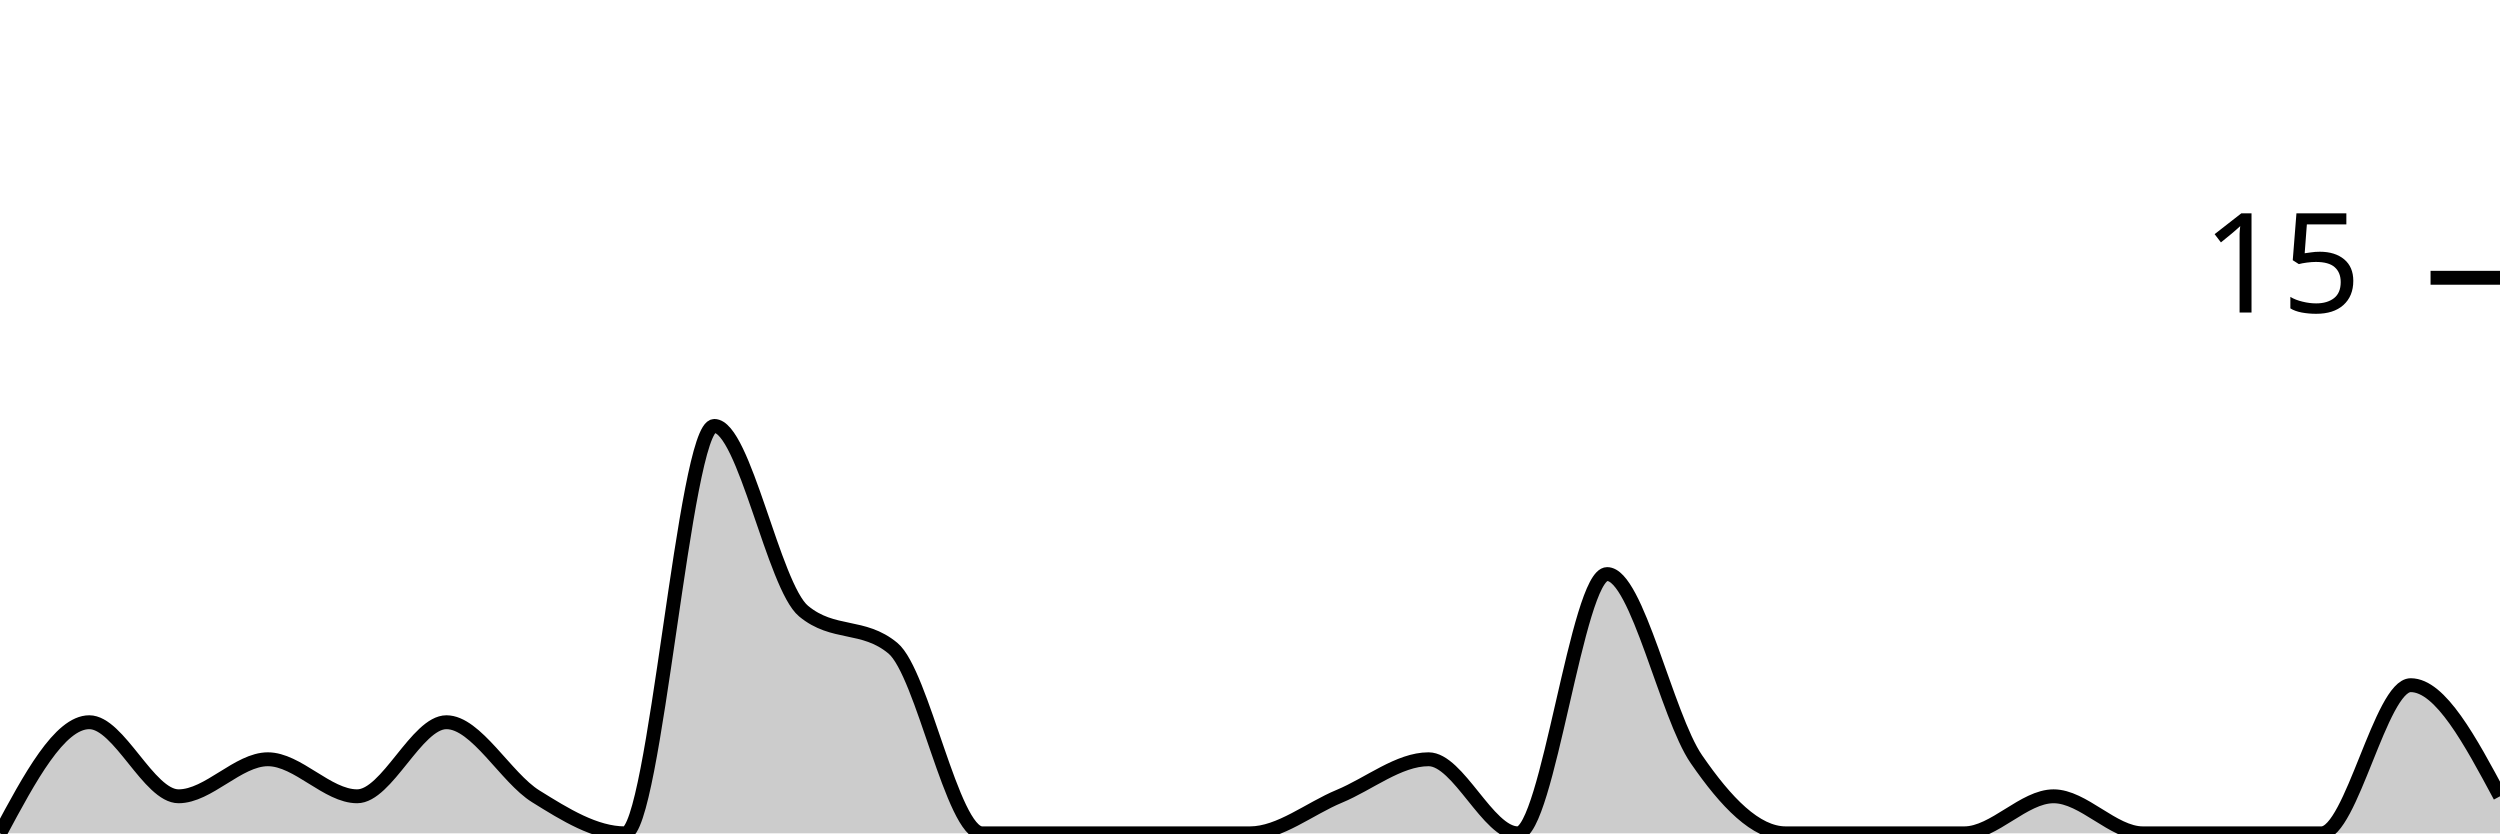
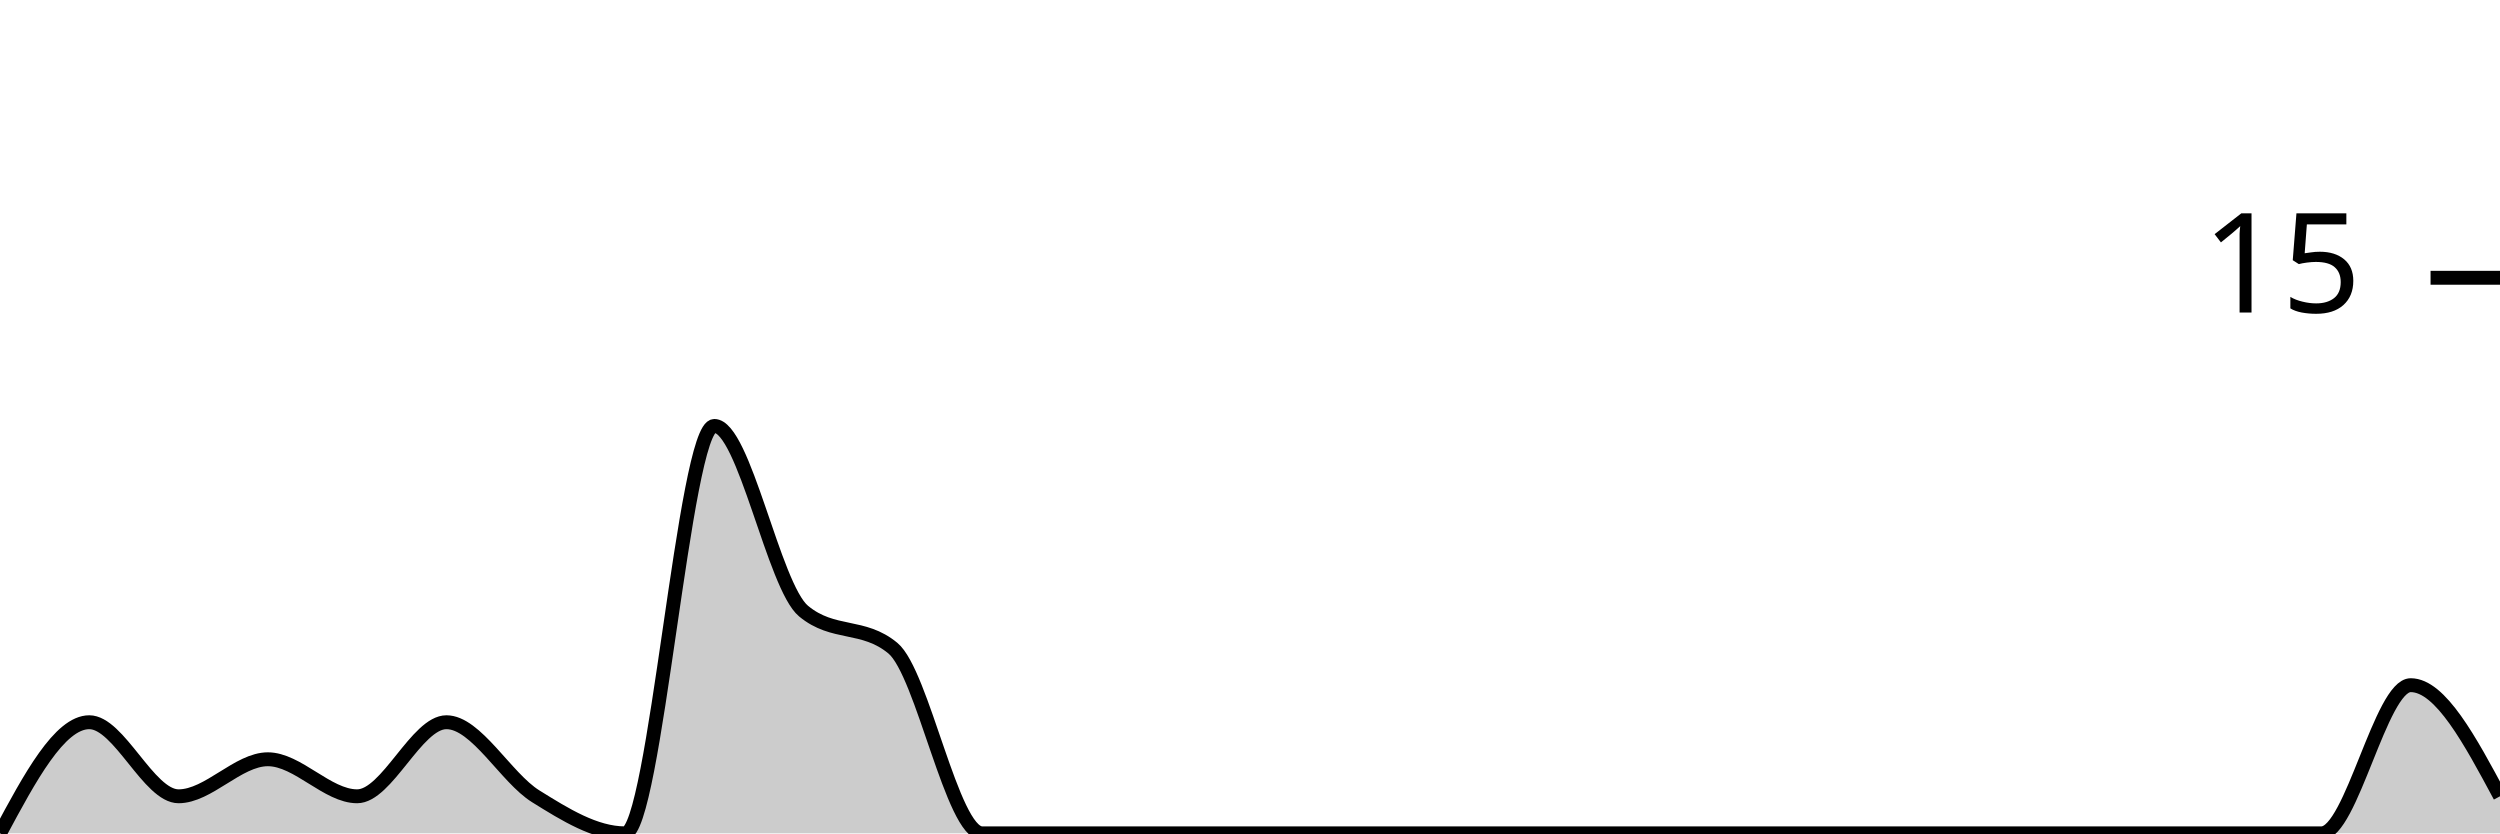
<svg xmlns="http://www.w3.org/2000/svg" viewBox="0 0 180 60">
  <g transform="translate(0,20)">
-     <path class="area" fill="rgba(0, 0, 0, 0.2)" d="M0,40C2.143,36,4.286,32,6.429,32C8.571,32,10.714,37.333,12.857,37.333C15,37.333,17.143,34.667,19.286,34.667C21.429,34.667,23.571,37.333,25.714,37.333C27.857,37.333,30,32,32.143,32C34.286,32,36.429,36,38.571,37.333C40.714,38.667,42.857,40,45,40C47.143,40,49.286,10.667,51.429,10.667C53.571,10.667,55.714,22.222,57.857,24C60,25.778,62.143,24.889,64.286,26.667C66.429,28.444,68.571,40,70.714,40C72.857,40,75,40,77.143,40C79.286,40,81.429,40,83.571,40C85.714,40,87.857,40,90,40C92.143,40,94.286,38.222,96.429,37.333C98.571,36.444,100.714,34.667,102.857,34.667C105,34.667,107.143,40,109.286,40C111.429,40,113.571,21.333,115.714,21.333C117.857,21.333,120,31.556,122.143,34.667C124.286,37.778,126.429,40,128.571,40C130.714,40,132.857,40,135,40C137.143,40,139.286,40,141.429,40C143.571,40,145.714,37.333,147.857,37.333C150,37.333,152.143,40,154.286,40C156.429,40,158.571,40,160.714,40C162.857,40,165,40,167.143,40C169.286,40,171.429,29.333,173.571,29.333C175.714,29.333,177.857,33.333,180,37.333L180,40C177.857,40,175.714,40,173.571,40C171.429,40,169.286,40,167.143,40C165,40,162.857,40,160.714,40C158.571,40,156.429,40,154.286,40C152.143,40,150,40,147.857,40C145.714,40,143.571,40,141.429,40C139.286,40,137.143,40,135,40C132.857,40,130.714,40,128.571,40C126.429,40,124.286,40,122.143,40C120,40,117.857,40,115.714,40C113.571,40,111.429,40,109.286,40C107.143,40,105,40,102.857,40C100.714,40,98.571,40,96.429,40C94.286,40,92.143,40,90,40C87.857,40,85.714,40,83.571,40C81.429,40,79.286,40,77.143,40C75,40,72.857,40,70.714,40C68.571,40,66.429,40,64.286,40C62.143,40,60,40,57.857,40C55.714,40,53.571,40,51.429,40C49.286,40,47.143,40,45,40C42.857,40,40.714,40,38.571,40C36.429,40,34.286,40,32.143,40C30,40,27.857,40,25.714,40C23.571,40,21.429,40,19.286,40C17.143,40,15,40,12.857,40C10.714,40,8.571,40,6.429,40C4.286,40,2.143,40,0,40Z" />
-     <path class="line" stroke="black" fill="none" d="M0,40C2.143,36,4.286,32,6.429,32C8.571,32,10.714,37.333,12.857,37.333C15,37.333,17.143,34.667,19.286,34.667C21.429,34.667,23.571,37.333,25.714,37.333C27.857,37.333,30,32,32.143,32C34.286,32,36.429,36,38.571,37.333C40.714,38.667,42.857,40,45,40C47.143,40,49.286,10.667,51.429,10.667C53.571,10.667,55.714,22.222,57.857,24C60,25.778,62.143,24.889,64.286,26.667C66.429,28.444,68.571,40,70.714,40C72.857,40,75,40,77.143,40C79.286,40,81.429,40,83.571,40C85.714,40,87.857,40,90,40C92.143,40,94.286,38.222,96.429,37.333C98.571,36.444,100.714,34.667,102.857,34.667C105,34.667,107.143,40,109.286,40C111.429,40,113.571,21.333,115.714,21.333C117.857,21.333,120,31.556,122.143,34.667C124.286,37.778,126.429,40,128.571,40C130.714,40,132.857,40,135,40C137.143,40,139.286,40,141.429,40C143.571,40,145.714,37.333,147.857,37.333C150,37.333,152.143,40,154.286,40C156.429,40,158.571,40,160.714,40C162.857,40,165,40,167.143,40C169.286,40,171.429,29.333,173.571,29.333C175.714,29.333,177.857,33.333,180,37.333" />
+     <path class="area" fill="rgba(0, 0, 0, 0.2)" d="M0,40C2.143,36,4.286,32,6.429,32C8.571,32,10.714,37.333,12.857,37.333C15,37.333,17.143,34.667,19.286,34.667C21.429,34.667,23.571,37.333,25.714,37.333C27.857,37.333,30,32,32.143,32C34.286,32,36.429,36,38.571,37.333C40.714,38.667,42.857,40,45,40C47.143,40,49.286,10.667,51.429,10.667C53.571,10.667,55.714,22.222,57.857,24C60,25.778,62.143,24.889,64.286,26.667C66.429,28.444,68.571,40,70.714,40C72.857,40,75,40,77.143,40C79.286,40,81.429,40,83.571,40C85.714,40,87.857,40,90,40C92.143,40,94.286,40,96.429,40C98.571,40,100.714,40,102.857,40C105,40,107.143,40,109.286,40C111.429,40,113.571,40,115.714,40C117.857,40,120,40,122.143,40C124.286,40,126.429,40,128.571,40C130.714,40,132.857,40,135,40C137.143,40,139.286,40,141.429,40C143.571,40,145.714,40,147.857,40C150,40,152.143,40,154.286,40C156.429,40,158.571,40,160.714,40C162.857,40,165,40,167.143,40C169.286,40,171.429,29.333,173.571,29.333C175.714,29.333,177.857,33.333,180,37.333L180,40C177.857,40,175.714,40,173.571,40C171.429,40,169.286,40,167.143,40C165,40,162.857,40,160.714,40C158.571,40,156.429,40,154.286,40C152.143,40,150,40,147.857,40C145.714,40,143.571,40,141.429,40C139.286,40,137.143,40,135,40C132.857,40,130.714,40,128.571,40C126.429,40,124.286,40,122.143,40C120,40,117.857,40,115.714,40C113.571,40,111.429,40,109.286,40C107.143,40,105,40,102.857,40C100.714,40,98.571,40,96.429,40C94.286,40,92.143,40,90,40C87.857,40,85.714,40,83.571,40C81.429,40,79.286,40,77.143,40C75,40,72.857,40,70.714,40C68.571,40,66.429,40,64.286,40C62.143,40,60,40,57.857,40C55.714,40,53.571,40,51.429,40C49.286,40,47.143,40,45,40C42.857,40,40.714,40,38.571,40C36.429,40,34.286,40,32.143,40C30,40,27.857,40,25.714,40C23.571,40,21.429,40,19.286,40C17.143,40,15,40,12.857,40C10.714,40,8.571,40,6.429,40C4.286,40,2.143,40,0,40Z" />
+     <path class="line" stroke="black" fill="none" d="M0,40C2.143,36,4.286,32,6.429,32C8.571,32,10.714,37.333,12.857,37.333C15,37.333,17.143,34.667,19.286,34.667C21.429,34.667,23.571,37.333,25.714,37.333C27.857,37.333,30,32,32.143,32C34.286,32,36.429,36,38.571,37.333C40.714,38.667,42.857,40,45,40C47.143,40,49.286,10.667,51.429,10.667C53.571,10.667,55.714,22.222,57.857,24C60,25.778,62.143,24.889,64.286,26.667C66.429,28.444,68.571,40,70.714,40C72.857,40,75,40,77.143,40C79.286,40,81.429,40,83.571,40C85.714,40,87.857,40,90,40C92.143,40,94.286,40,96.429,40C98.571,40,100.714,40,102.857,40C105,40,107.143,40,109.286,40C111.429,40,113.571,40,115.714,40C117.857,40,120,40,122.143,40C124.286,40,126.429,40,128.571,40C130.714,40,132.857,40,135,40C137.143,40,139.286,40,141.429,40C143.571,40,145.714,40,147.857,40C150,40,152.143,40,154.286,40C156.429,40,158.571,40,160.714,40C162.857,40,165,40,167.143,40C169.286,40,171.429,29.333,173.571,29.333C175.714,29.333,177.857,33.333,180,37.333" />
    <path class="axis-ceiling" stroke-width="1" stroke="black" fill="none" d="M175,0L180,0" />
    <text class="axis-ceiling-label" font-family="sans-serif" text-anchor="end" font-size="10px" x="170" y="2.5">15</text>
  </g>
</svg>
